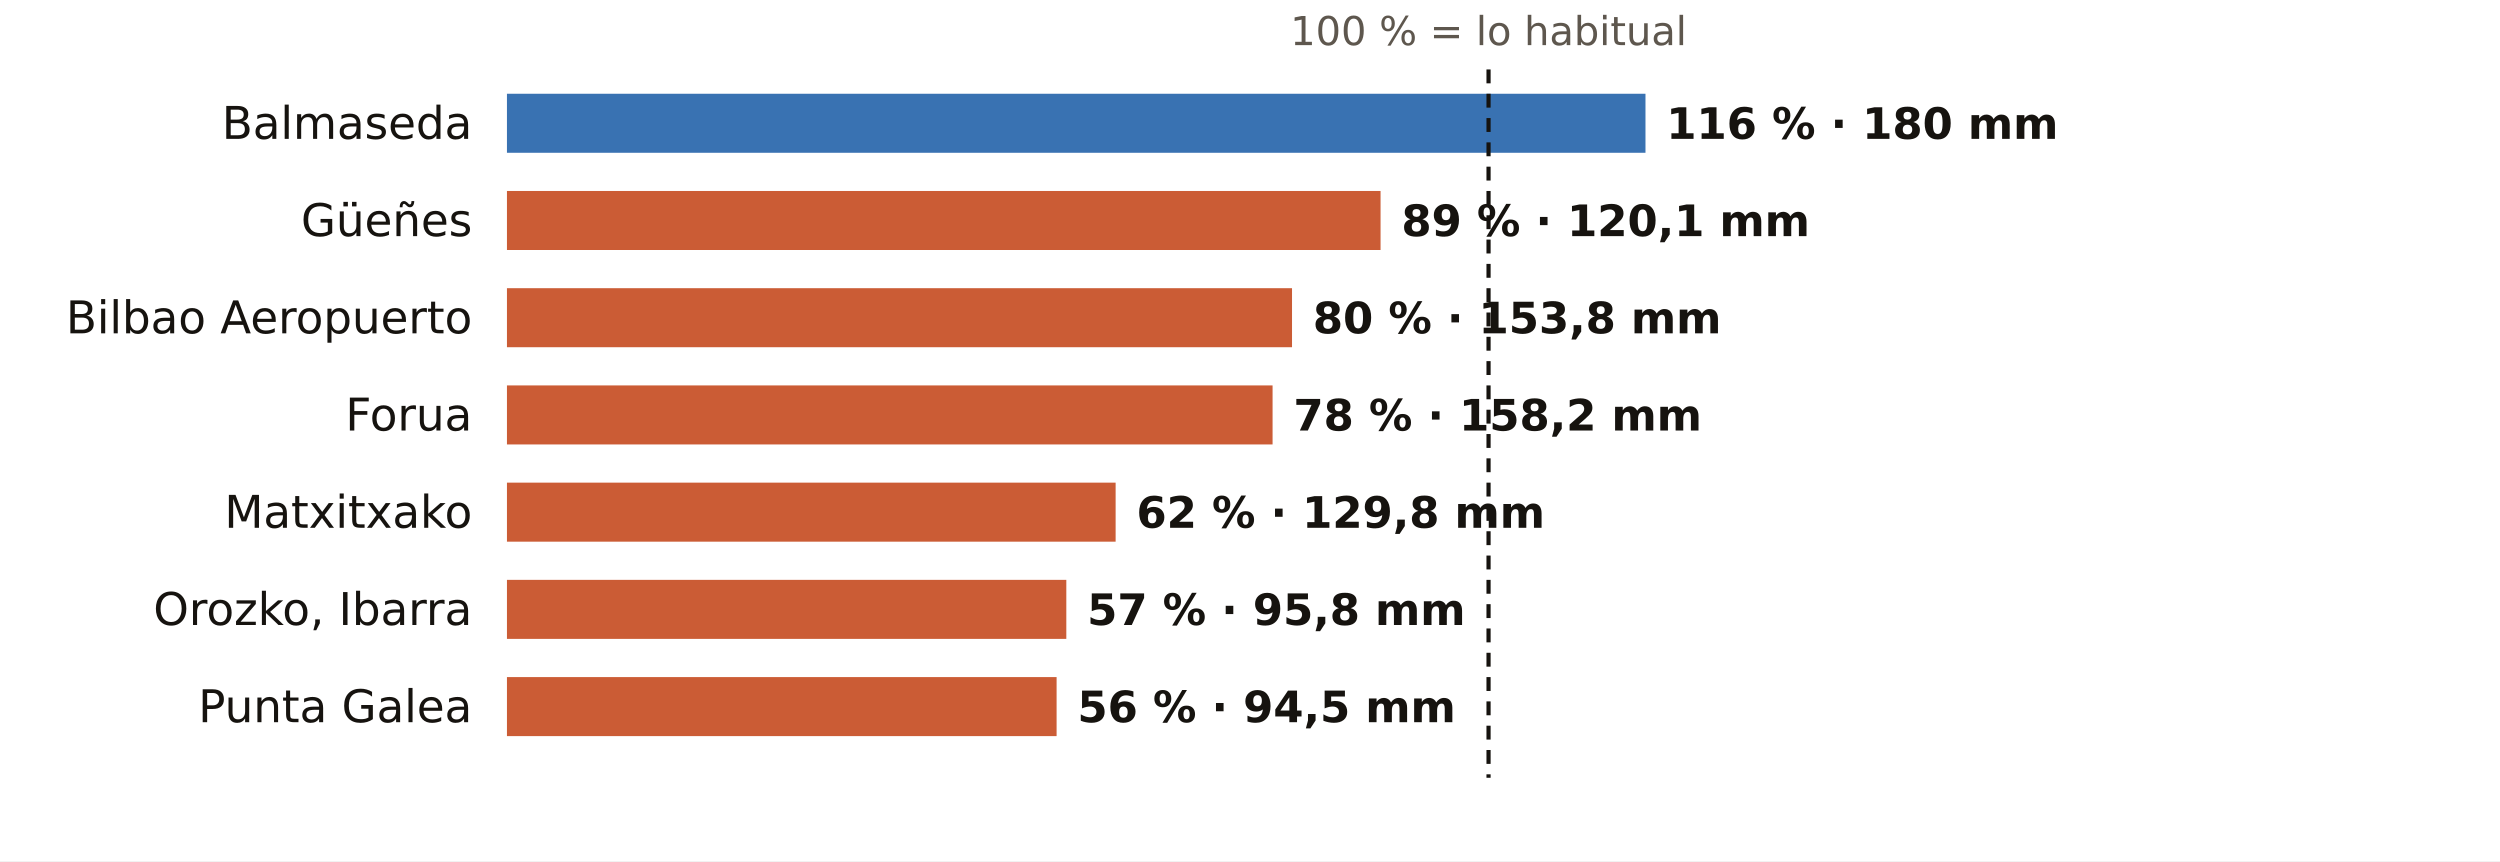
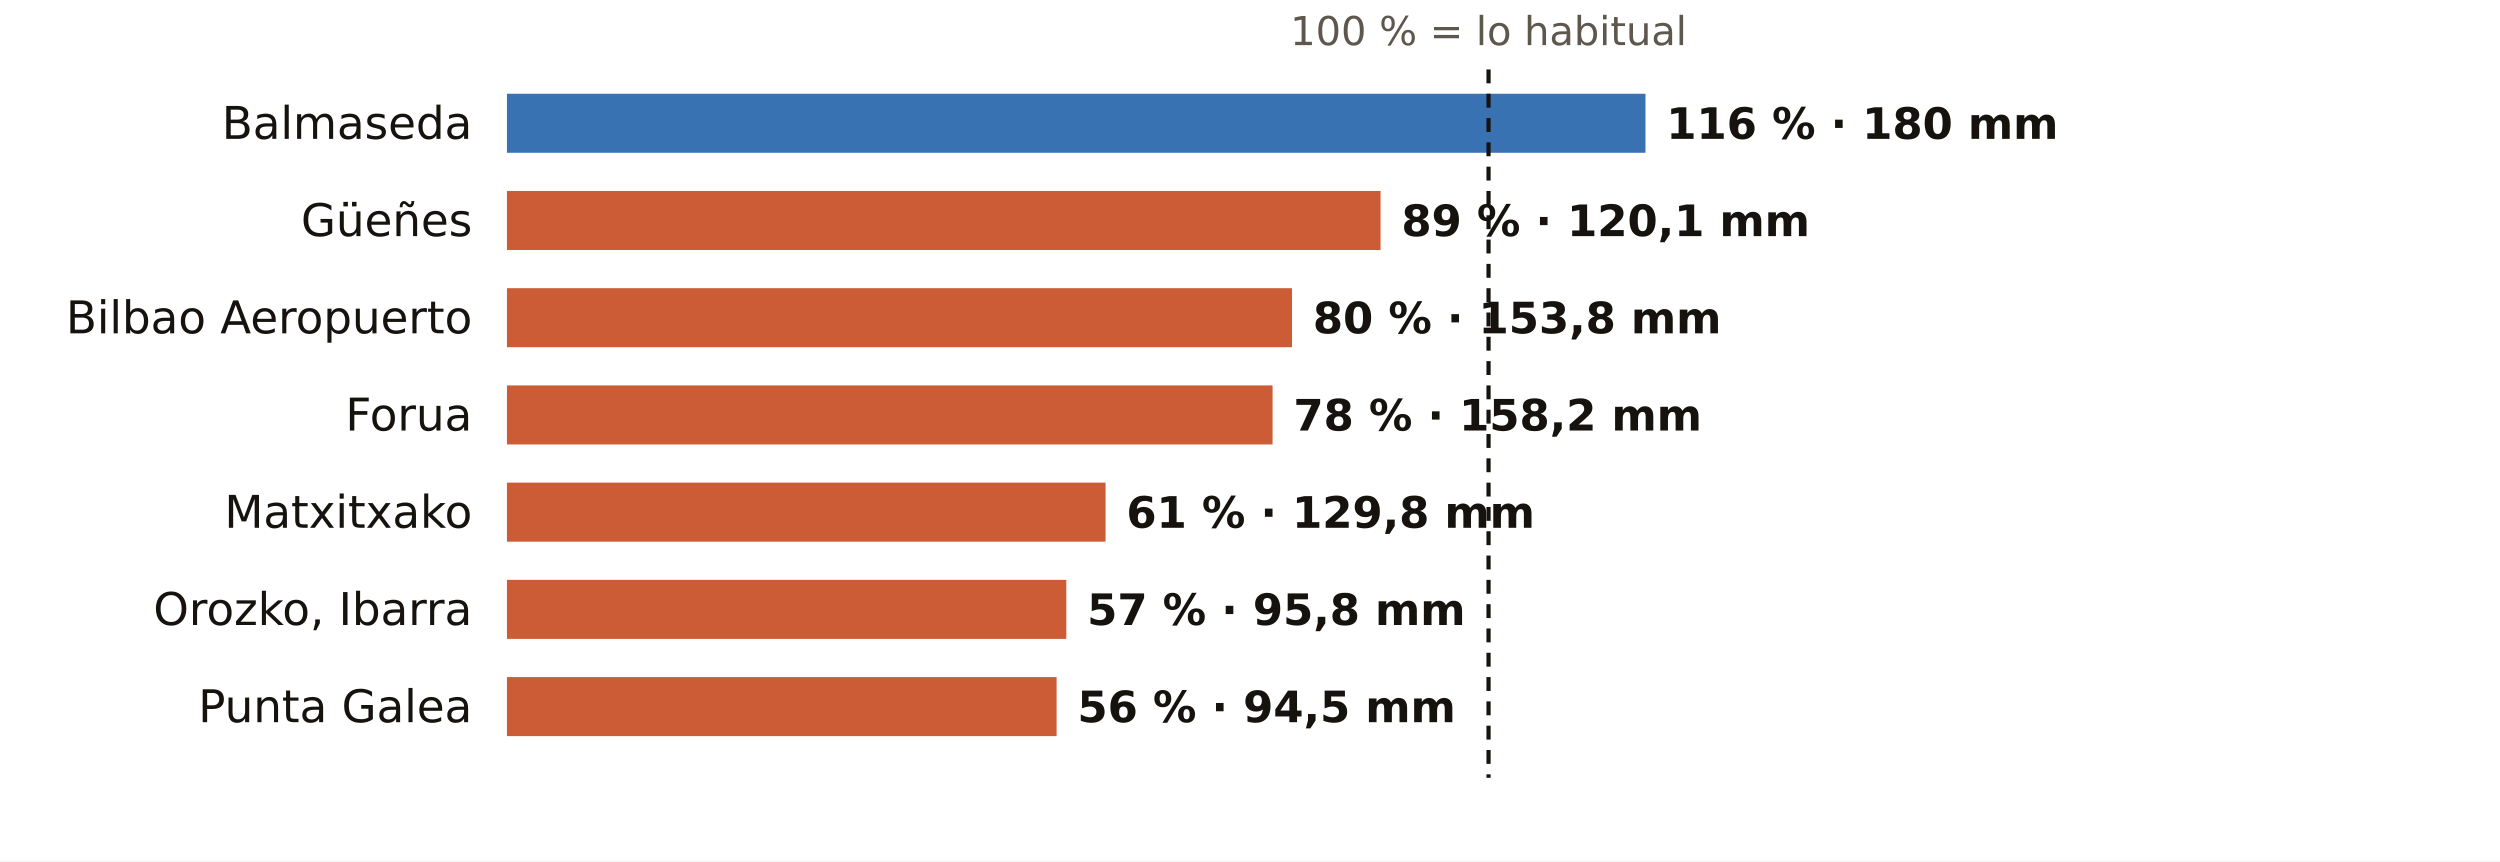
<svg xmlns="http://www.w3.org/2000/svg" viewBox="0 0 720 248" width="720" height="248" role="img" aria-label="El otoño en los pluviómetros de AEMET de Bizkaia: % de lo habitual">
  <rect width="720" height="248" fill="#FFFFFF" />
  <text x="428.7" y="13.0" font-size="11.5" fill="#5E574E" text-anchor="middle" font-weight="400" font-family="Public Sans, DejaVu Sans, Arial, sans-serif">100 % = lo habitual</text>
  <text x="136.0" y="40.0" font-size="13" fill="#16130F" text-anchor="end" font-weight="500" font-family="Public Sans, DejaVu Sans, Arial, sans-serif">Balmaseda</text>
  <rect x="146" y="27" width="327.9" height="17" fill="#1F5FA8" opacity="0.88" />
  <text x="479.9" y="40.0" font-size="12.5" fill="#16130F" text-anchor="start" font-weight="600" font-family="Public Sans, DejaVu Sans, Arial, sans-serif">116 % · 180 mm</text>
  <text x="136.0" y="68.0" font-size="13" fill="#16130F" text-anchor="end" font-weight="500" font-family="Public Sans, DejaVu Sans, Arial, sans-serif">Güeñes</text>
  <rect x="146" y="55" width="251.6" height="17" fill="#C4461A" opacity="0.88" />
  <text x="403.6" y="68.0" font-size="12.5" fill="#16130F" text-anchor="start" font-weight="600" font-family="Public Sans, DejaVu Sans, Arial, sans-serif">89 % · 120,1 mm</text>
  <text x="136.0" y="96.0" font-size="13" fill="#16130F" text-anchor="end" font-weight="500" font-family="Public Sans, DejaVu Sans, Arial, sans-serif">Bilbao Aeropuerto</text>
  <rect x="146" y="83" width="226.1" height="17" fill="#C4461A" opacity="0.88" />
  <text x="378.1" y="96.0" font-size="12.5" fill="#16130F" text-anchor="start" font-weight="600" font-family="Public Sans, DejaVu Sans, Arial, sans-serif">80 % · 153,8 mm</text>
  <text x="136.0" y="124.0" font-size="13" fill="#16130F" text-anchor="end" font-weight="500" font-family="Public Sans, DejaVu Sans, Arial, sans-serif">Forua</text>
  <rect x="146" y="111" width="220.5" height="17" fill="#C4461A" opacity="0.88" />
  <text x="372.5" y="124.0" font-size="12.5" fill="#16130F" text-anchor="start" font-weight="600" font-family="Public Sans, DejaVu Sans, Arial, sans-serif">78 % · 158,2 mm</text>
  <text x="136.0" y="152.0" font-size="13" fill="#16130F" text-anchor="end" font-weight="500" font-family="Public Sans, DejaVu Sans, Arial, sans-serif">Matxitxako</text>
-   <rect x="146" y="139" width="175.3" height="17" fill="#C4461A" opacity="0.88" />
-   <text x="327.3" y="152.0" font-size="12.5" fill="#16130F" text-anchor="start" font-weight="600" font-family="Public Sans, DejaVu Sans, Arial, sans-serif">62 % · 129,8 mm</text>
+   <rect x="146" y="139" width="172.4" height="17" fill="#C4461A" opacity="0.88" />
+   <text x="324.4" y="152.0" font-size="12.5" fill="#16130F" text-anchor="start" font-weight="600" font-family="Public Sans, DejaVu Sans, Arial, sans-serif">61 % · 129,8 mm</text>
  <text x="136.0" y="180.0" font-size="13" fill="#16130F" text-anchor="end" font-weight="500" font-family="Public Sans, DejaVu Sans, Arial, sans-serif">Orozko, Ibarra</text>
  <rect x="146" y="167" width="161.1" height="17" fill="#C4461A" opacity="0.88" />
  <text x="313.1" y="180.0" font-size="12.5" fill="#16130F" text-anchor="start" font-weight="600" font-family="Public Sans, DejaVu Sans, Arial, sans-serif">57 % · 95,8 mm</text>
  <text x="136.0" y="208.0" font-size="13" fill="#16130F" text-anchor="end" font-weight="500" font-family="Public Sans, DejaVu Sans, Arial, sans-serif">Punta Galea</text>
  <rect x="146" y="195" width="158.3" height="17" fill="#C4461A" opacity="0.88" />
  <text x="310.3" y="208.0" font-size="12.5" fill="#16130F" text-anchor="start" font-weight="600" font-family="Public Sans, DejaVu Sans, Arial, sans-serif">56 % · 94,5 mm</text>
  <line x1="428.7" x2="428.7" y1="20" y2="224" stroke="#16130F" stroke-width="1.2" stroke-dasharray="4 3" />
</svg>
